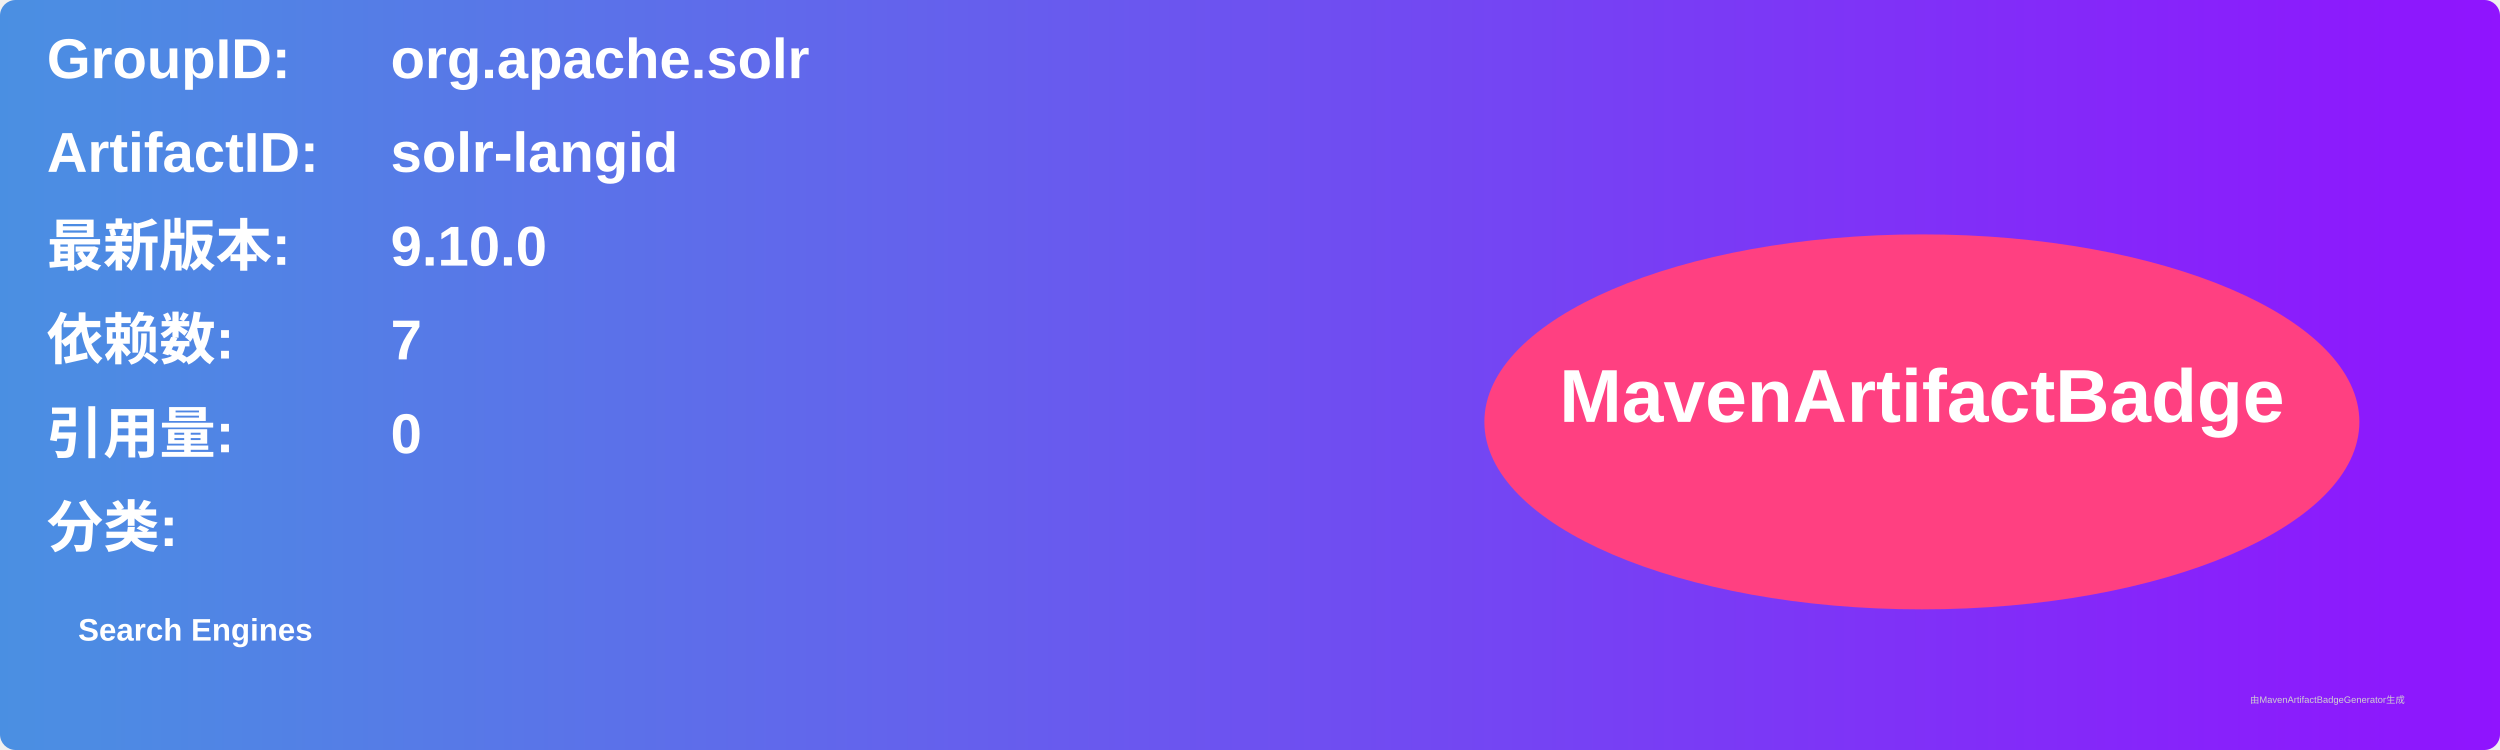
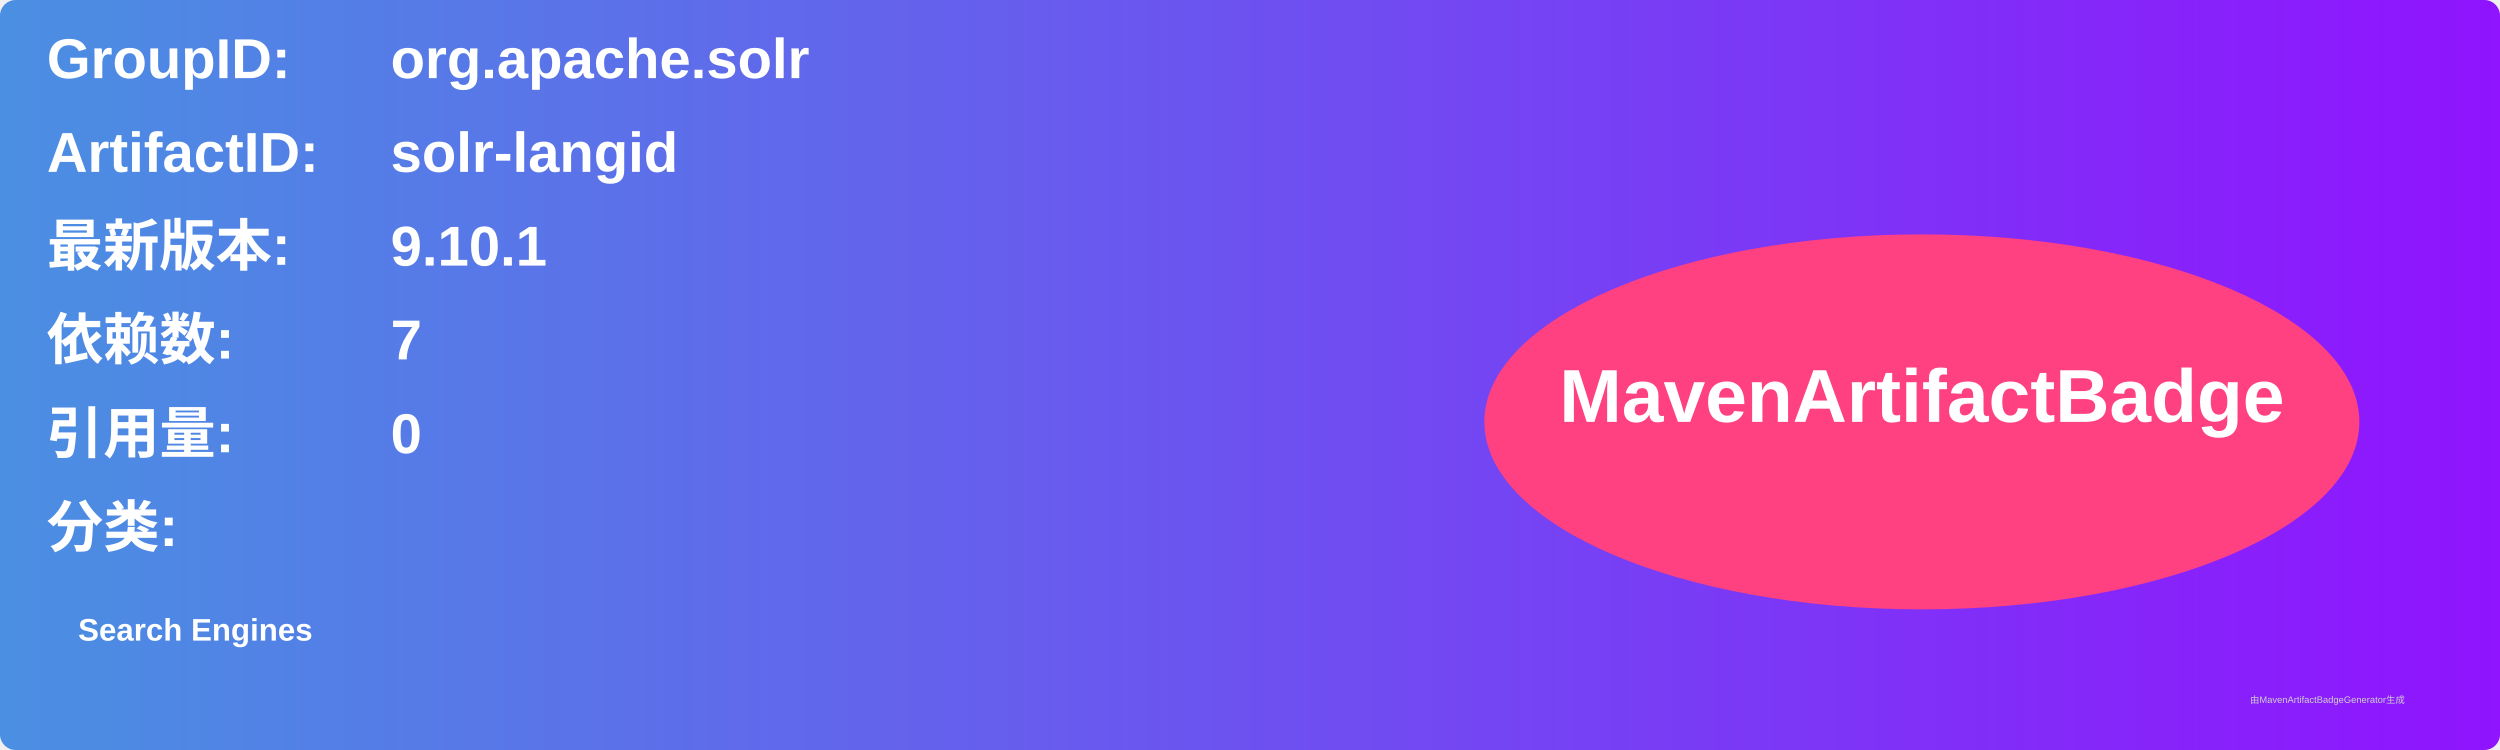
<svg xmlns="http://www.w3.org/2000/svg" width="800" height="240" viewBox="0 0 800 240">
  <linearGradient id="grad" x1="0%" y1="0%" x2="100%" y2="0%">
    <stop offset="0%" stop-color="#4a90e2" />
    <stop offset="100%" stop-color="#9013fe" />
  </linearGradient>
  <rect width="100%" height="100%" rx="5" ry="5" fill="url(#grad)" />
  <g transform="translate(15, 15)">
    <text x="0" y="10" font-family="Arial" font-size="18" fill="white" font-weight="bold" width="260">GroupID:</text>
    <text x="110" y="10" font-family="Arial" font-size="18" fill="white" font-weight="bold" width="460">org.apache.solr</text>
    <text x="0" y="40" font-family="Arial" font-size="18" fill="white" font-weight="bold" width="260">ArtifactID:</text>
    <text x="110" y="40" font-family="Arial" font-size="18" fill="white" font-weight="bold" width="460">solr-langid</text>
    <text x="0" y="70" font-family="Arial" font-size="18" fill="white" font-weight="bold">最新版本:</text>
    <text x="110" y="70" font-family="Arial" font-size="18" fill="white" font-weight="bold">
-       <tspan font-weight="bold">9.10.0</tspan>
+       <tspan font-weight="bold">9.10.1</tspan>
    </text>
    <text x="0" y="100" font-family="Arial" font-size="18" fill="white" font-weight="bold">依赖数: </text>
    <text x="110" y="100" font-family="Arial" font-size="18" fill="white">
      <tspan font-weight="bold">7</tspan>
    </text>
    <text x="0" y="130" font-family="Arial" font-size="18" fill="white" font-weight="bold">引用量: </text>
    <text x="110" y="130" font-family="Arial" font-size="18" fill="white">
      <tspan font-weight="bold">0</tspan>
    </text>
    <text x="0" y="160" font-family="Arial" font-size="18" fill="white" font-weight="bold">分类:</text>
    <text x="10" y="190" font-family="Arial" font-size="10" fill="white">
      <tspan font-weight="bold">Search Engines</tspan>
    </text>
    <ellipse cx="600" cy="120" rx="140" ry="60" fill="#ff4081" />
    <text x="600" y="120" text-anchor="middle" font-family="Arial" font-size="24" fill="white" font-weight="bold">MavenArtifactBadge</text>
  </g>
  <text x="720" y="225" font-family="Arial" font-size="3" fill="#d0d0d0">由MavenArtifactBadgeGenerator生成</text>
</svg>
